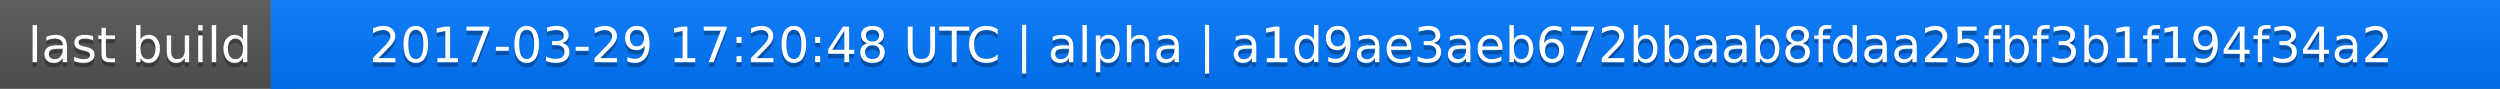
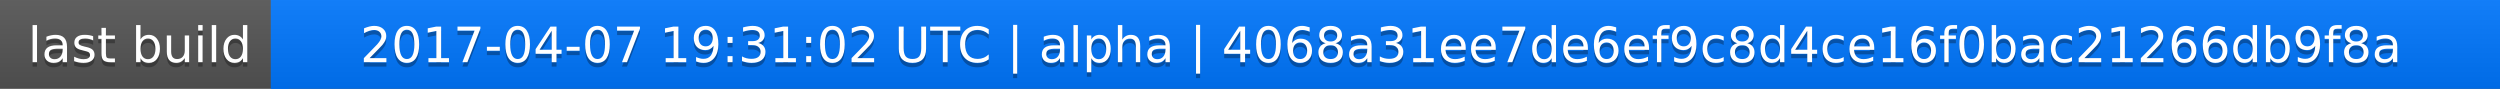
<svg xmlns="http://www.w3.org/2000/svg" width="563" height="20">
  <linearGradient id="a" x2="0" y2="100%">
    <stop offset="0" stop-color="#bbb" stop-opacity=".1" />
    <stop offset="1" stop-opacity=".1" />
  </linearGradient>
  <rect rx="0" width="563" height="20" fill="#555" />
  <rect rx="0" x="61" width="502" height="20" fill="#07f" />
  <path fill="#07f" d="M61 0h4v20h-4z" />
  <rect rx="0" width="563" height="20" fill="url(#a)" />
  <g fill="#fff" text-anchor="middle" font-family="DejaVu Sans,Verdana,Geneva,sans-serif" font-size="11">
    <text x="31.5" y="15" fill="#010101" fill-opacity=".3">last build</text>
    <text x="31.5" y="14">last build</text>
-     <text x="311" y="15" fill="#010101" fill-opacity=".3">2017-03-29 17:20:48 UTC | alpha | a1d9ae3aeb672bbaab8fdaa25fbf3b1f194f34a2</text>
-     <text x="311" y="14">2017-03-29 17:20:48 UTC | alpha | a1d9ae3aeb672bbaab8fdaa25fbf3b1f194f34a2</text>
+     <text x="311" y="15" fill="#010101" fill-opacity=".3">2017-04-07 19:31:02 UTC | alpha | 4068a31ee7de6ef9c8d4ce16f0bac21266db9f8a</text>
+     <text x="311" y="14">2017-04-07 19:31:02 UTC | alpha | 4068a31ee7de6ef9c8d4ce16f0bac21266db9f8a</text>
  </g>
</svg>
